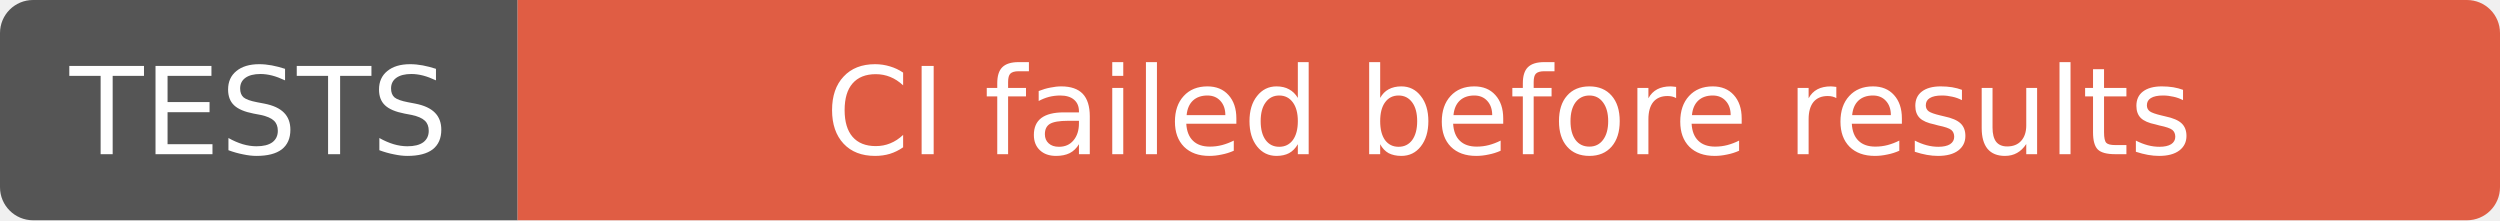
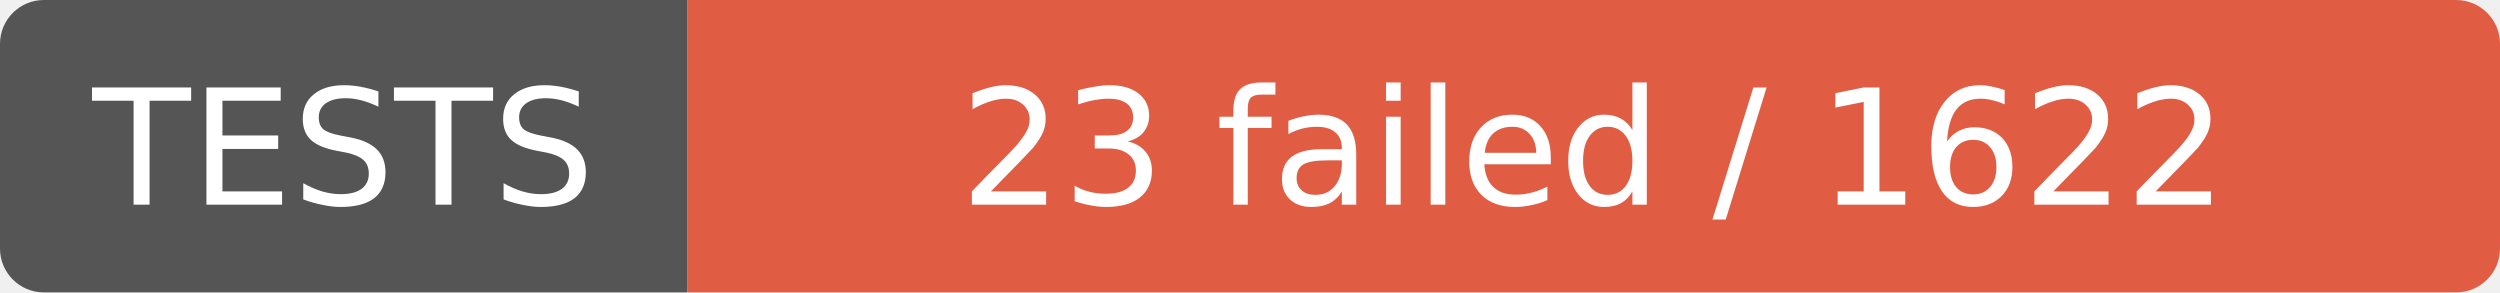
- <svg xmlns="http://www.w3.org/2000/svg" width="227" height="20" role="img" aria-label="TESTS: CI failed before results">
+ <svg xmlns="http://www.w3.org/2000/svg" width="171" height="20" role="img" aria-label="TESTS: 23 failed / 1622">
  <clipPath id="r">
-     <rect width="227" height="20" rx="3" />
+     <rect width="171" height="20" rx="3" />
  </clipPath>
  <g clip-path="url(#r)">
    <rect width="47" height="20" fill="#555" />
-     <rect x="47" width="180" height="20" fill="#e05d44" />
+     <rect x="47" width="124" height="20" fill="#e05d44" />
  </g>
  <g fill="#fff" text-anchor="middle" font-family="Verdana,Geneva,DejaVu Sans,sans-serif" font-size="11">
    <text x="23.5" y="14">TESTS</text>
-     <text x="137.0" y="14">CI failed before results</text>
+     <text x="109.0" y="14">23 failed / 1622</text>
  </g>
</svg>
